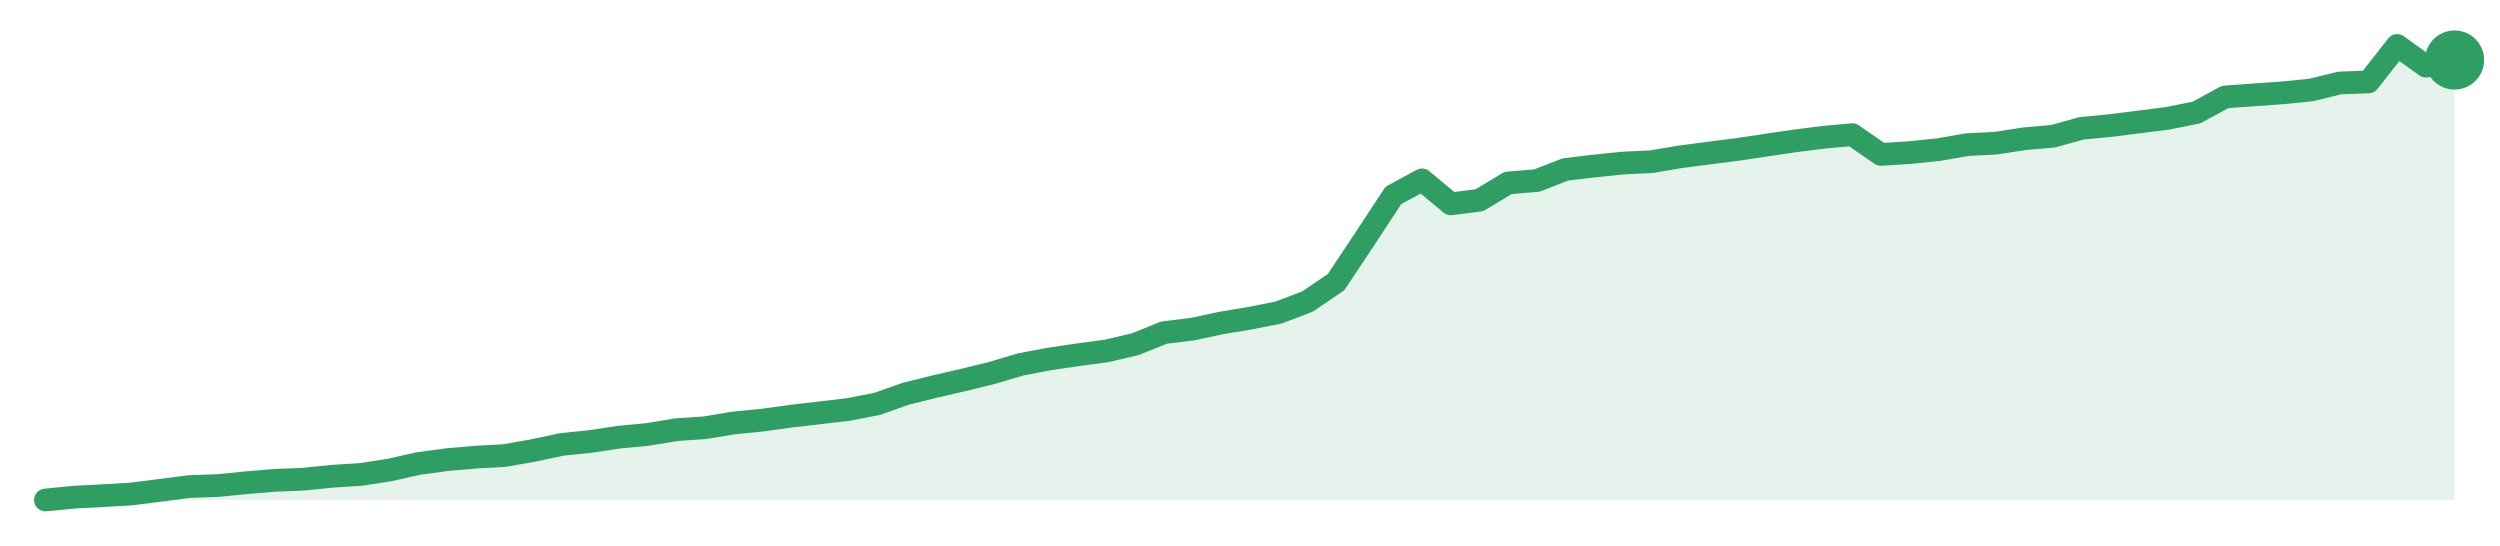
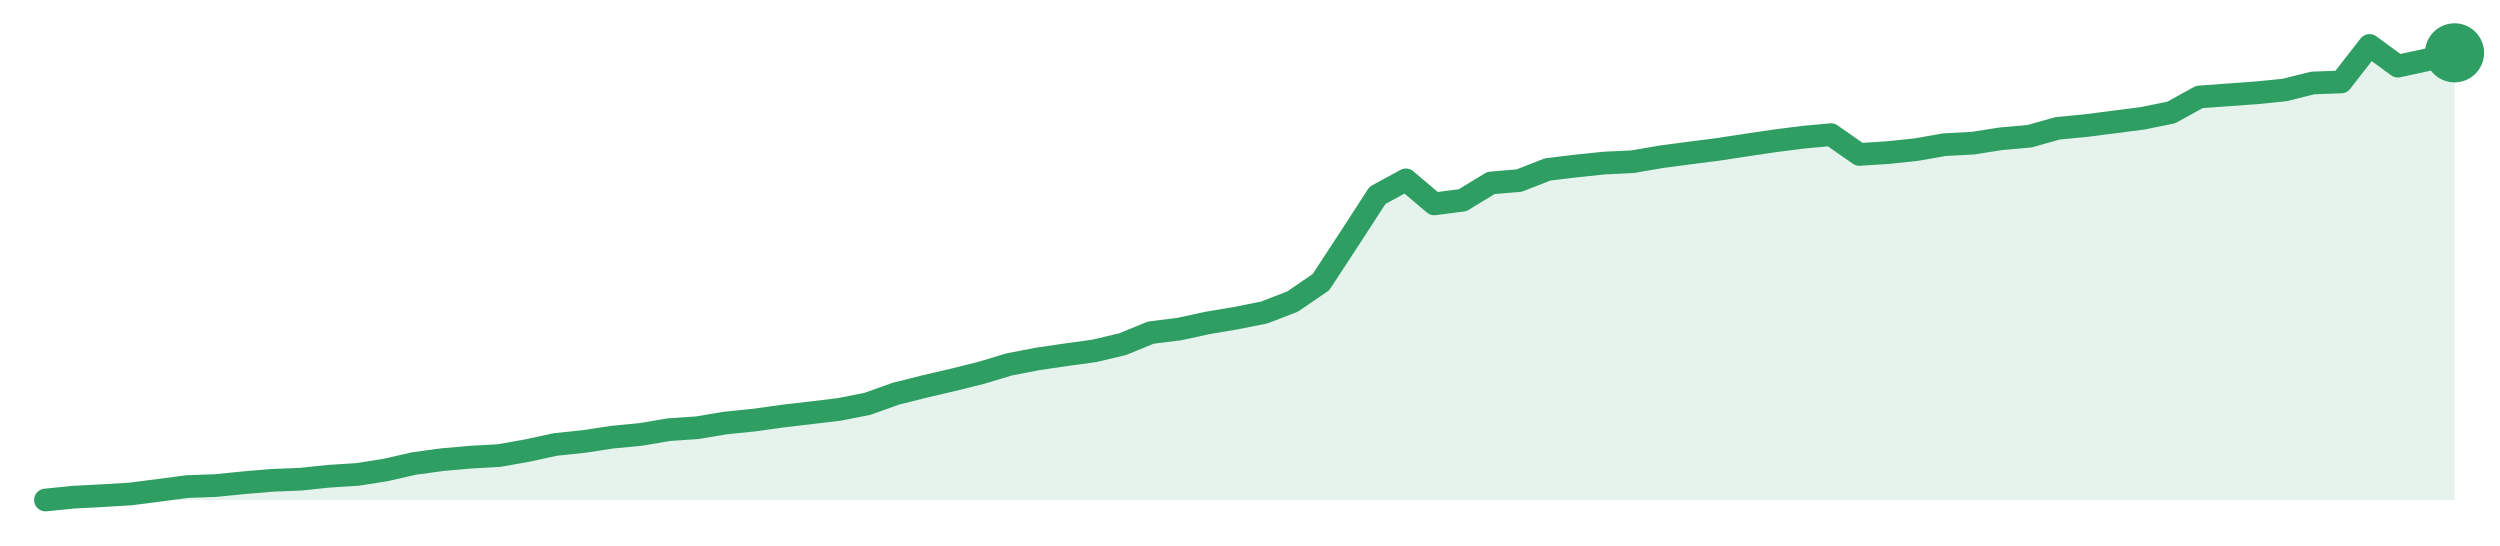
<svg xmlns="http://www.w3.org/2000/svg" width="220" height="48" viewBox="0 0 220 48" role="img" aria-label="trend">
-   <path d="M4.0,44.0 L4.0,44.0 L6.52,43.75 L9.05,43.62 L11.57,43.47 L14.1,43.15 L16.62,42.82 L19.14,42.73 L21.67,42.48 L24.19,42.27 L26.71,42.17 L29.24,41.91 L31.76,41.75 L34.29,41.36 L36.81,40.79 L39.33,40.45 L41.86,40.23 L44.38,40.09 L46.9,39.65 L49.43,39.11 L51.95,38.85 L54.48,38.47 L57.0,38.23 L59.52,37.81 L62.05,37.64 L64.57,37.22 L67.1,36.97 L69.62,36.62 L72.14,36.33 L74.67,36.03 L77.19,35.54 L79.71,34.65 L82.24,34.02 L84.76,33.44 L87.29,32.82 L89.81,32.07 L92.33,31.59 L94.86,31.22 L97.38,30.88 L99.9,30.29 L102.43,29.27 L104.95,28.96 L107.48,28.42 L110.0,28.0 L112.52,27.5 L115.05,26.54 L117.57,24.83 L120.1,21.03 L122.62,17.19 L125.14,15.83 L127.67,17.94 L130.19,17.62 L132.71,16.1 L135.24,15.89 L137.76,14.91 L140.29,14.61 L142.81,14.35 L145.33,14.23 L147.86,13.8 L150.38,13.47 L152.9,13.15 L155.43,12.77 L157.95,12.4 L160.48,12.08 L163.0,11.85 L165.52,13.59 L168.05,13.43 L170.57,13.17 L173.1,12.73 L175.62,12.6 L178.14,12.21 L180.67,11.99 L183.19,11.29 L185.71,11.05 L188.24,10.73 L190.76,10.41 L193.29,9.9 L195.81,8.53 L198.33,8.35 L200.86,8.17 L203.38,7.92 L205.9,7.3 L208.43,7.21 L210.95,4.0 L213.48,5.82 L216.0,5.28 L216.0,44.0 Z" fill="#2f9e631f" />
-   <path d="M4.0,44.0 L6.52,43.75 L9.05,43.62 L11.57,43.47 L14.1,43.15 L16.62,42.82 L19.14,42.73 L21.67,42.48 L24.19,42.27 L26.71,42.17 L29.24,41.91 L31.76,41.75 L34.29,41.36 L36.81,40.79 L39.33,40.45 L41.86,40.23 L44.38,40.09 L46.9,39.65 L49.43,39.11 L51.95,38.85 L54.48,38.47 L57.0,38.23 L59.52,37.81 L62.05,37.64 L64.57,37.22 L67.1,36.97 L69.62,36.62 L72.14,36.33 L74.67,36.03 L77.19,35.54 L79.71,34.65 L82.24,34.02 L84.76,33.44 L87.29,32.82 L89.81,32.07 L92.33,31.59 L94.86,31.22 L97.38,30.88 L99.9,30.29 L102.43,29.27 L104.95,28.96 L107.48,28.42 L110.0,28.0 L112.52,27.5 L115.05,26.54 L117.57,24.83 L120.1,21.03 L122.62,17.19 L125.14,15.83 L127.67,17.94 L130.19,17.62 L132.71,16.1 L135.24,15.89 L137.76,14.91 L140.29,14.61 L142.81,14.35 L145.33,14.23 L147.86,13.8 L150.38,13.47 L152.9,13.15 L155.43,12.77 L157.95,12.4 L160.48,12.08 L163.0,11.85 L165.52,13.59 L168.05,13.43 L170.57,13.17 L173.1,12.73 L175.62,12.6 L178.14,12.21 L180.67,11.99 L183.19,11.29 L185.71,11.05 L188.24,10.73 L190.76,10.41 L193.29,9.9 L195.81,8.53 L198.33,8.35 L200.86,8.17 L203.38,7.92 L205.9,7.3 L208.43,7.21 L210.95,4.0 L213.48,5.82 L216.0,5.28" fill="none" stroke="#2f9e63" stroke-width="2" stroke-linejoin="round" stroke-linecap="round" />
-   <circle cx="216.0" cy="5.28" r="2.6" fill="#2f9e63" />
+   <path d="M4.0,44.0 L4.0,44.0 L6.49,43.75 L8.99,43.62 L11.48,43.47 L13.98,43.15 L16.47,42.82 L18.96,42.73 L21.46,42.48 L23.95,42.27 L26.45,42.17 L28.94,41.91 L31.44,41.75 L33.93,41.36 L36.42,40.79 L38.92,40.45 L41.41,40.23 L43.91,40.09 L46.4,39.65 L48.89,39.11 L51.39,38.85 L53.88,38.47 L56.38,38.23 L58.87,37.81 L61.36,37.64 L63.86,37.22 L66.35,36.97 L68.85,36.62 L71.34,36.33 L73.84,36.03 L76.33,35.54 L78.82,34.65 L81.32,34.02 L83.81,33.44 L86.31,32.82 L88.8,32.07 L91.29,31.59 L93.79,31.22 L96.28,30.88 L98.78,30.29 L101.27,29.27 L103.76,28.96 L106.26,28.42 L108.75,28.0 L111.25,27.5 L113.74,26.54 L116.24,24.83 L118.73,21.03 L121.22,17.19 L123.72,15.83 L126.21,17.94 L128.71,17.62 L131.2,16.1 L133.69,15.89 L136.19,14.91 L138.68,14.61 L141.18,14.35 L143.67,14.23 L146.16,13.8 L148.66,13.47 L151.15,13.15 L153.65,12.77 L156.14,12.4 L158.64,12.08 L161.13,11.85 L163.62,13.59 L166.12,13.43 L168.61,13.17 L171.11,12.73 L173.6,12.6 L176.09,12.21 L178.59,11.99 L181.08,11.29 L183.58,11.05 L186.07,10.73 L188.56,10.41 L191.06,9.9 L193.55,8.53 L196.05,8.35 L198.54,8.17 L201.04,7.92 L203.53,7.3 L206.02,7.21 L208.52,4.0 L211.01,5.82 L213.51,5.28 L216.0,4.65 L216.0,44.0 Z" fill="#2f9e631f" />
+   <path d="M4.0,44.0 L6.49,43.75 L8.99,43.62 L11.48,43.47 L13.98,43.15 L16.47,42.82 L18.96,42.73 L21.46,42.48 L23.95,42.27 L26.45,42.17 L28.94,41.91 L31.44,41.75 L33.93,41.36 L36.42,40.79 L38.92,40.45 L41.41,40.23 L43.91,40.09 L46.4,39.65 L48.89,39.11 L51.39,38.85 L53.88,38.47 L56.38,38.23 L58.87,37.81 L61.36,37.64 L63.86,37.22 L66.35,36.97 L68.85,36.62 L71.34,36.33 L73.84,36.03 L76.33,35.54 L78.82,34.65 L81.32,34.02 L83.81,33.44 L86.31,32.82 L88.8,32.07 L91.29,31.59 L93.79,31.22 L96.28,30.88 L98.78,30.29 L101.27,29.27 L103.76,28.96 L106.26,28.42 L108.75,28.0 L111.25,27.5 L113.74,26.54 L116.24,24.83 L118.73,21.03 L121.22,17.19 L123.72,15.83 L126.21,17.94 L128.71,17.62 L131.2,16.1 L133.69,15.89 L136.19,14.91 L138.68,14.61 L141.18,14.35 L143.67,14.23 L146.16,13.8 L148.66,13.47 L151.15,13.15 L153.65,12.77 L156.14,12.4 L158.64,12.08 L161.13,11.85 L163.62,13.59 L166.12,13.43 L168.61,13.17 L171.11,12.73 L173.6,12.6 L176.09,12.21 L178.59,11.99 L181.08,11.29 L183.58,11.05 L186.07,10.73 L188.56,10.41 L191.06,9.9 L193.55,8.53 L196.05,8.35 L198.54,8.17 L201.04,7.92 L203.53,7.3 L206.02,7.21 L208.52,4.0 L211.01,5.82 L213.51,5.28 L216.0,4.65" fill="none" stroke="#2f9e63" stroke-width="2" stroke-linejoin="round" stroke-linecap="round" />
+   <circle cx="216.0" cy="4.65" r="2.6" fill="#2f9e63" />
</svg>
